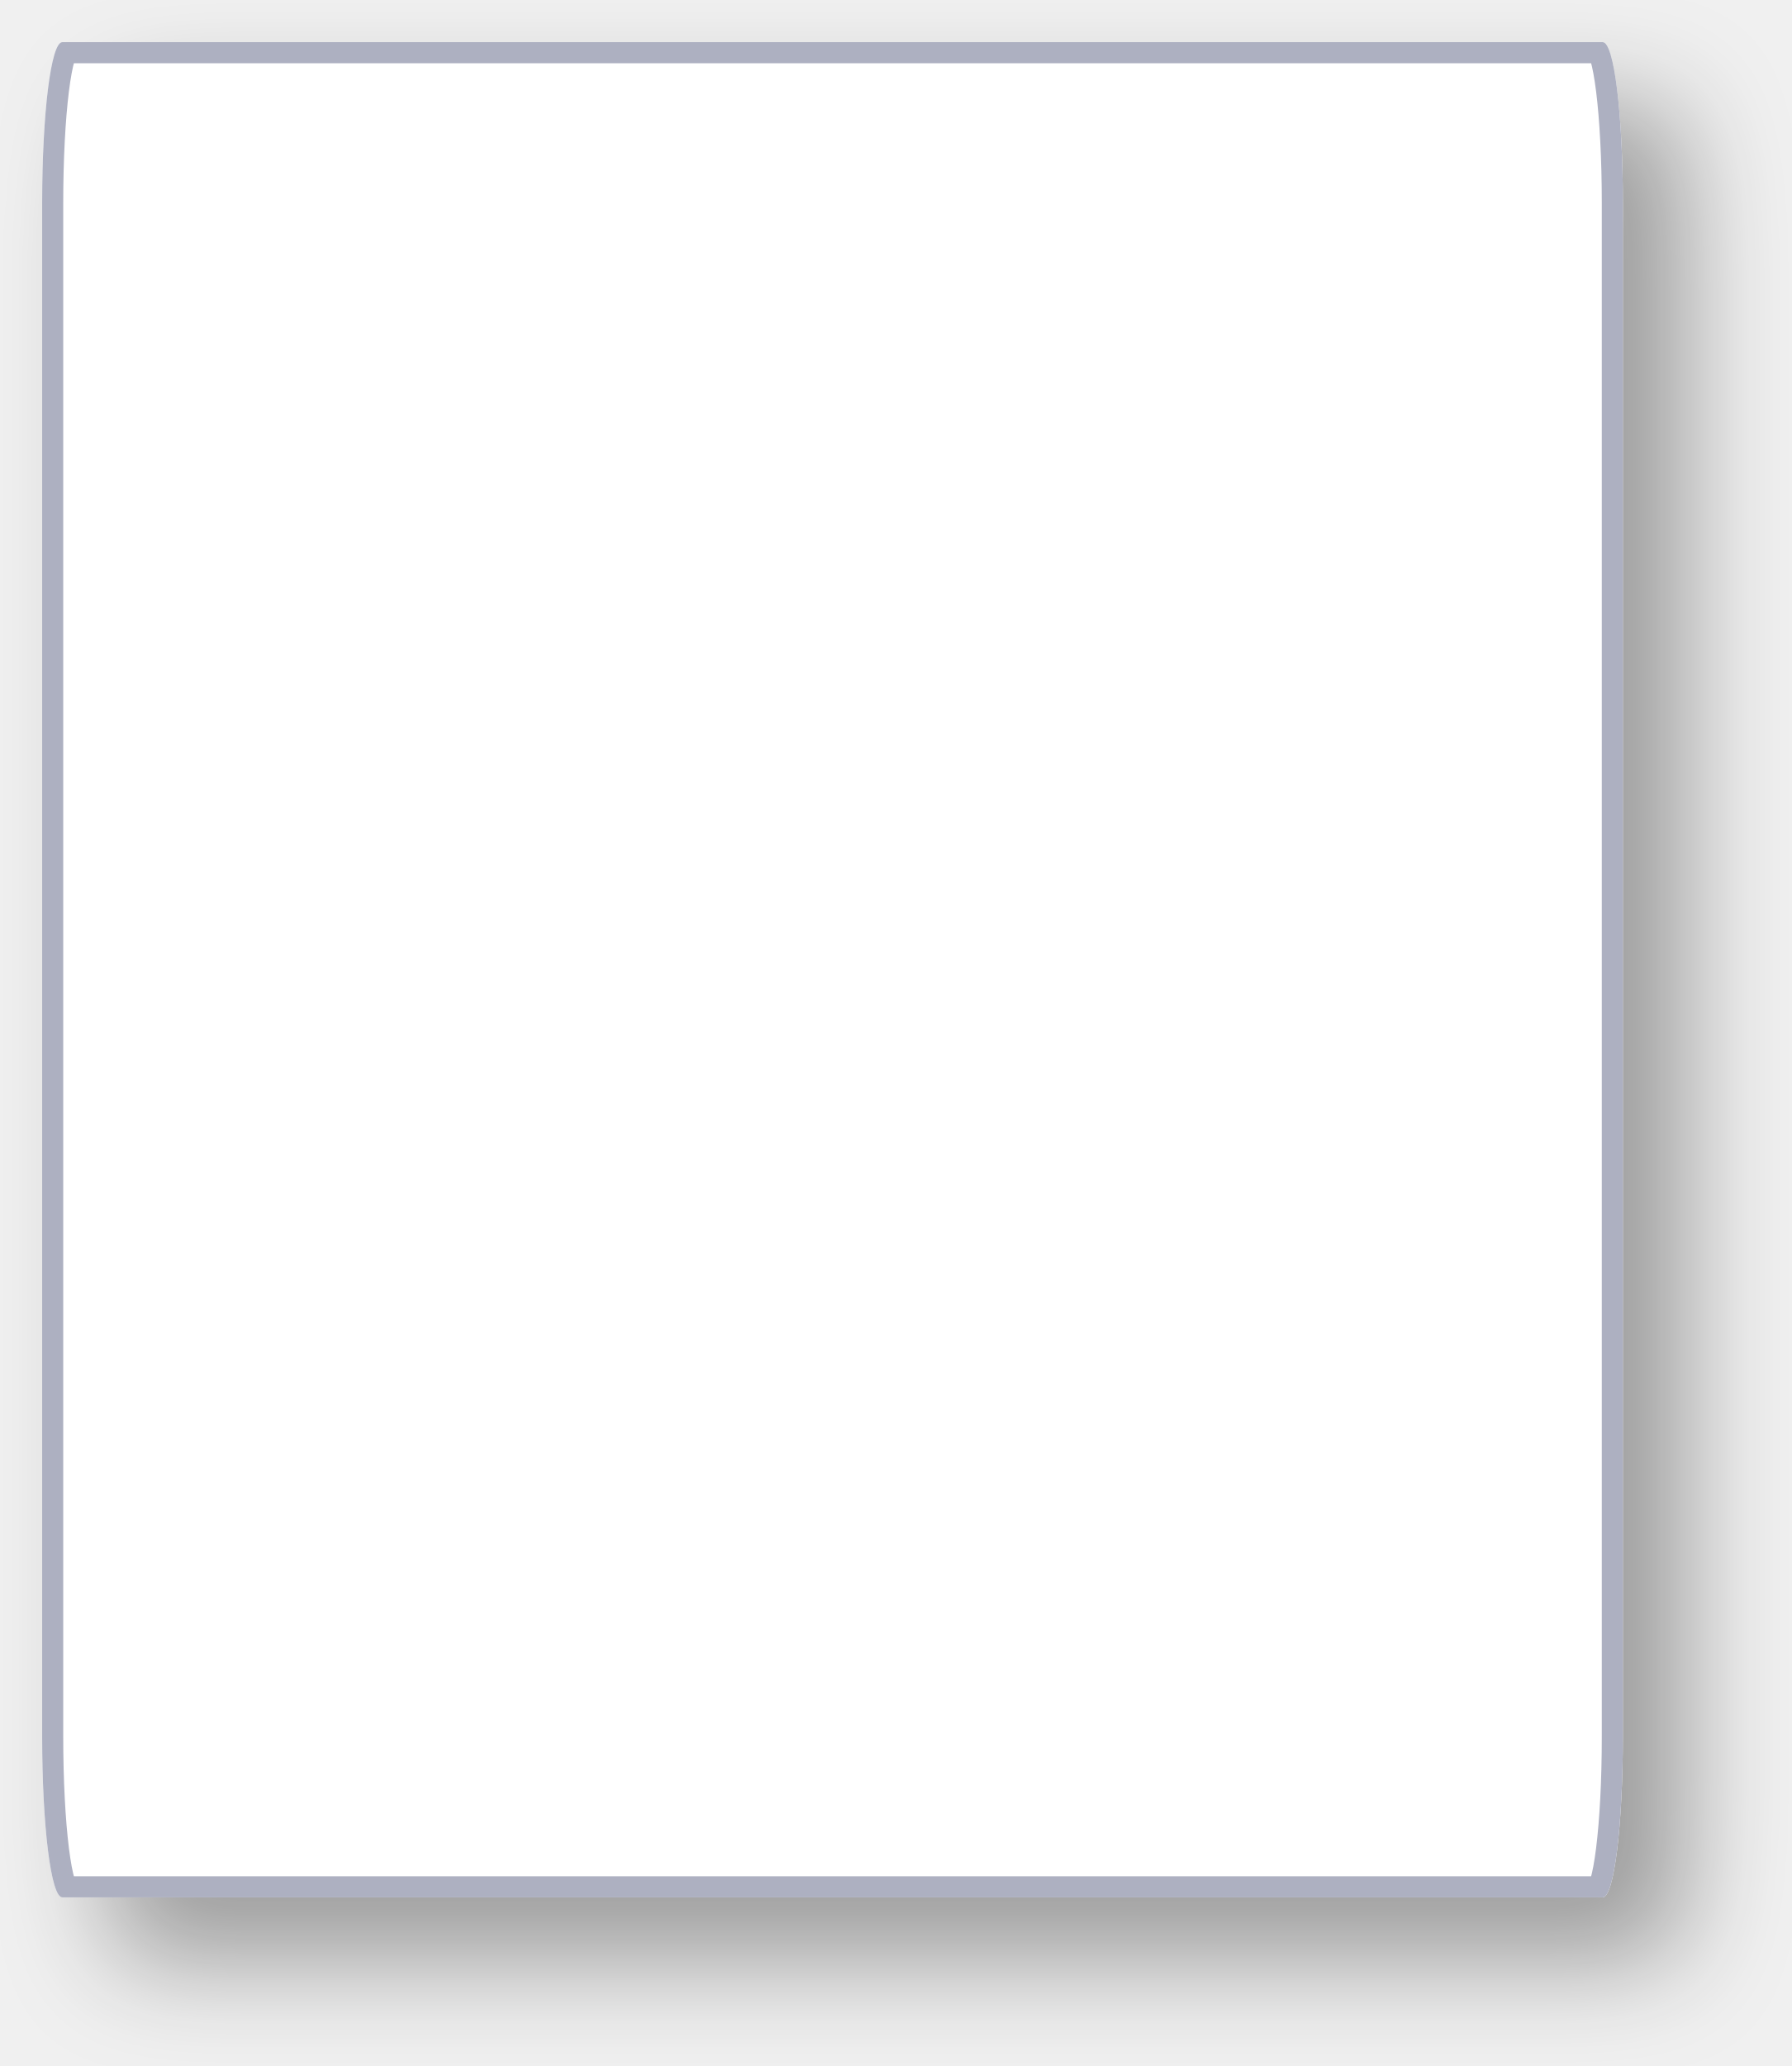
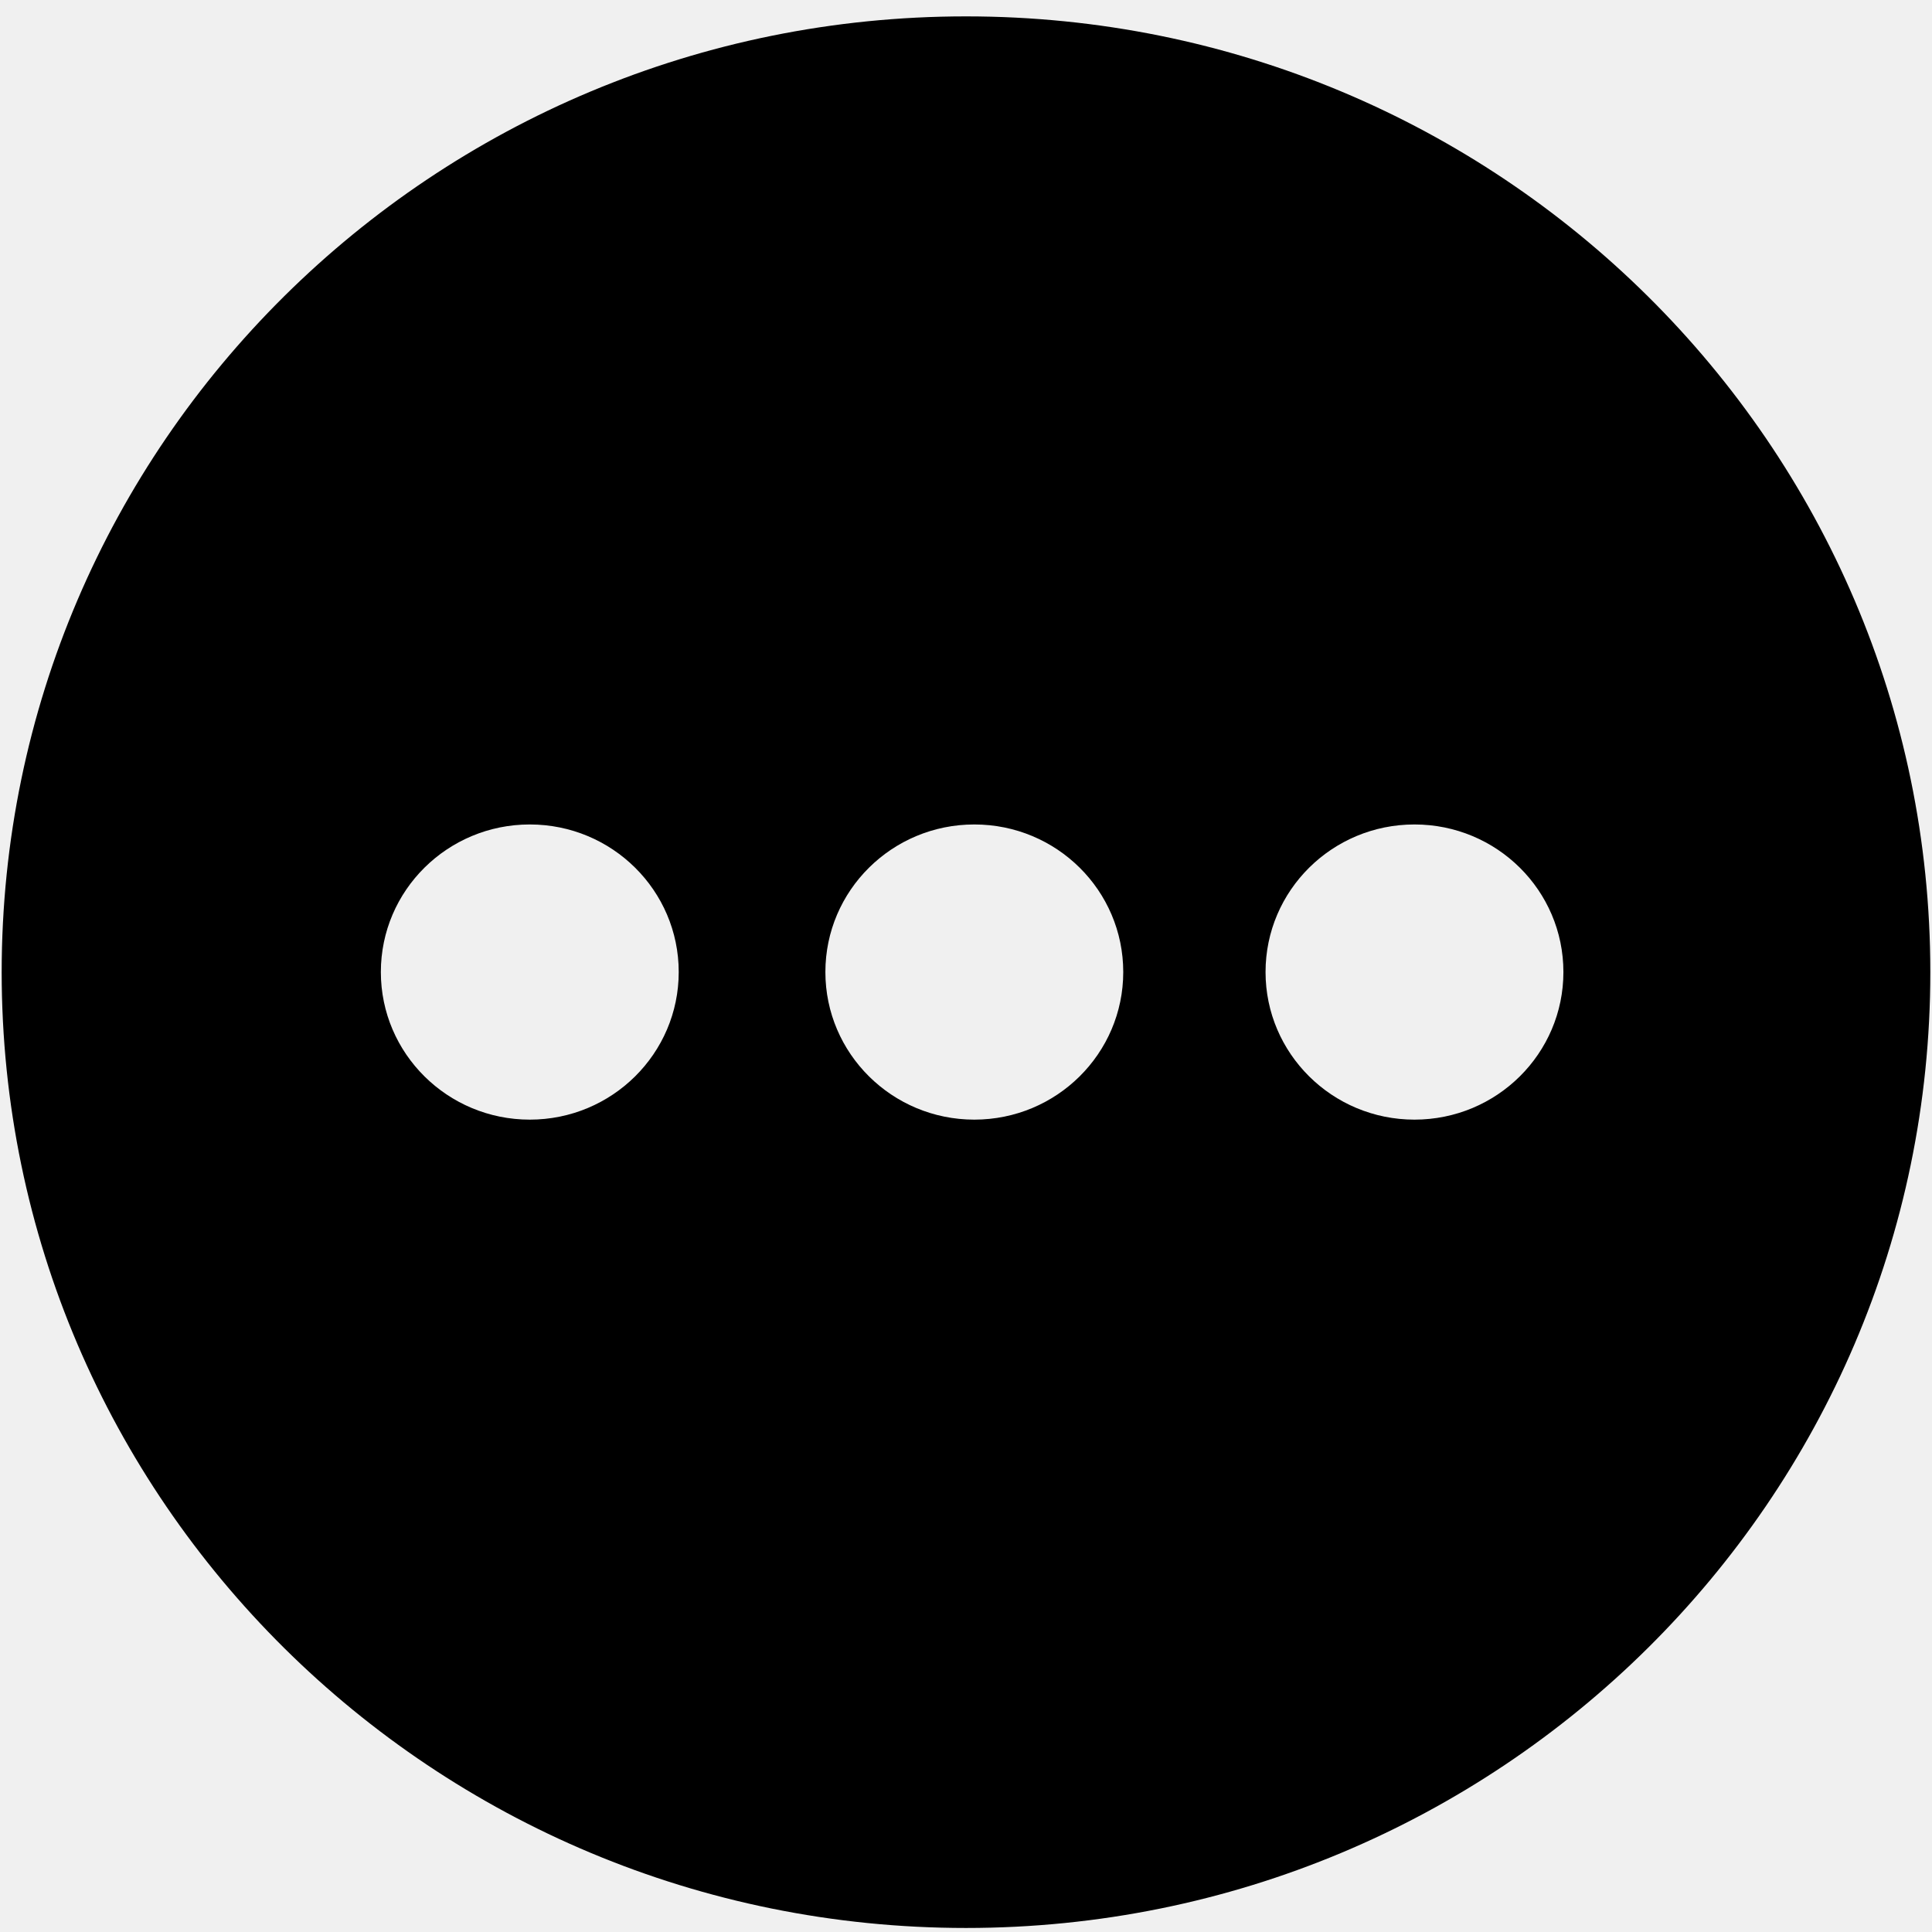
- <svg xmlns="http://www.w3.org/2000/svg" xmlns:xlink="http://www.w3.org/1999/xlink" version="1.1" width="85px" height="98px">
-   <defs>
-     <mask fill="white" id="clip185">
-       <path d="M 0 80.348  L 0 7.652  C 0 3.367  0.42 0  0.955 0  L 74.045 0  C 74.58 0  75 3.367  75 7.652  L 75 80.348  C 75 84.633  74.58 88  74.045 88  L 48.031 88  L 47.665 88  L 37.049 88  L 0.955 88  C 0.42 88  0 84.633  0 80.348  Z " fill-rule="evenodd" />
-     </mask>
-     <filter x="796px" y="254px" width="85px" height="98px" filterUnits="userSpaceOnUse" id="filter186">
-       <feOffset dx="3" dy="3" in="SourceAlpha" result="shadowOffsetInner" />
-       <feGaussianBlur stdDeviation="2.5" in="shadowOffsetInner" result="shadowGaussian" />
-       <feComposite in2="shadowGaussian" operator="atop" in="SourceAlpha" result="shadowComposite" />
-       <feColorMatrix type="matrix" values="0 0 0 0 0  0 0 0 0 0  0 0 0 0 0  0 0 0 0.349 0  " in="shadowComposite" />
-     </filter>
-     <g id="widget187">
-       <path d="M 0 80.348  L 0 7.652  C 0 3.367  0.42 0  0.955 0  L 74.045 0  C 74.58 0  75 3.367  75 7.652  L 75 80.348  C 75 84.633  74.58 88  74.045 88  L 48.031 88  L 47.665 88  L 37.049 88  L 0.955 88  C 0.42 88  0 84.633  0 80.348  Z " fill-rule="nonzero" fill="#ffffff" stroke="none" transform="matrix(1 0 0 1 798 256 )" />
-       <path d="M 0 80.348  L 0 7.652  C 0 3.367  0.42 0  0.955 0  L 74.045 0  C 74.58 0  75 3.367  75 7.652  L 75 80.348  C 75 84.633  74.58 88  74.045 88  L 48.031 88  L 47.665 88  L 37.049 88  L 0.955 88  C 0.42 88  0 84.633  0 80.348  Z " stroke-width="2" stroke="#adb0c1" fill="none" transform="matrix(1 0 0 1 798 256 )" mask="url(#clip185)" />
-     </g>
-   </defs>
-   <g transform="matrix(1 0 0 1 -796 -254 )">
-     <use xlink:href="#widget187" filter="url(#filter186)" />
-     <use xlink:href="#widget187" />
+ <svg xmlns="http://www.w3.org/2000/svg" version="1.1" width="23px" height="23px">
+   <g transform="matrix(1 0 0 1 -831 -222 )">
+     <path d="M 22.98 11.573  C 22.98 5.289  17.84 0.195  11.5 0.195  C 5.16 0.195  0.02 5.289  0.02 11.573  C 0.02 17.857  5.16 22.952  11.5 22.952  C 17.84 22.952  22.98 17.857  22.98 11.573  Z M 8.08 11.572  C 8.08 12.542  7.286 13.329  6.307 13.329  C 5.328 13.329  4.534 12.542  4.534 11.572  C 4.534 10.601  5.328 9.815  6.307 9.815  C 7.286 9.815  8.08 10.601  8.08 11.572  Z M 13.372 11.572  C 13.372 12.542  12.578 13.329  11.599 13.329  C 10.62 13.329  9.826 12.542  9.826 11.572  C 9.826 10.601  10.62 9.815  11.599 9.815  C 12.579 9.815  13.372 10.601  13.372 11.572  Z M 18.612 11.572  C 18.612 12.542  17.819 13.329  16.839 13.329  C 15.86 13.329  15.066 12.542  15.066 11.572  C 15.066 10.601  15.86 9.815  16.839 9.815  C 17.819 9.815  18.612 10.601  18.612 11.572  Z " fill-rule="nonzero" fill="#000000" stroke="none" transform="matrix(1 0 0 1 831 222 )" />
  </g>
</svg>
